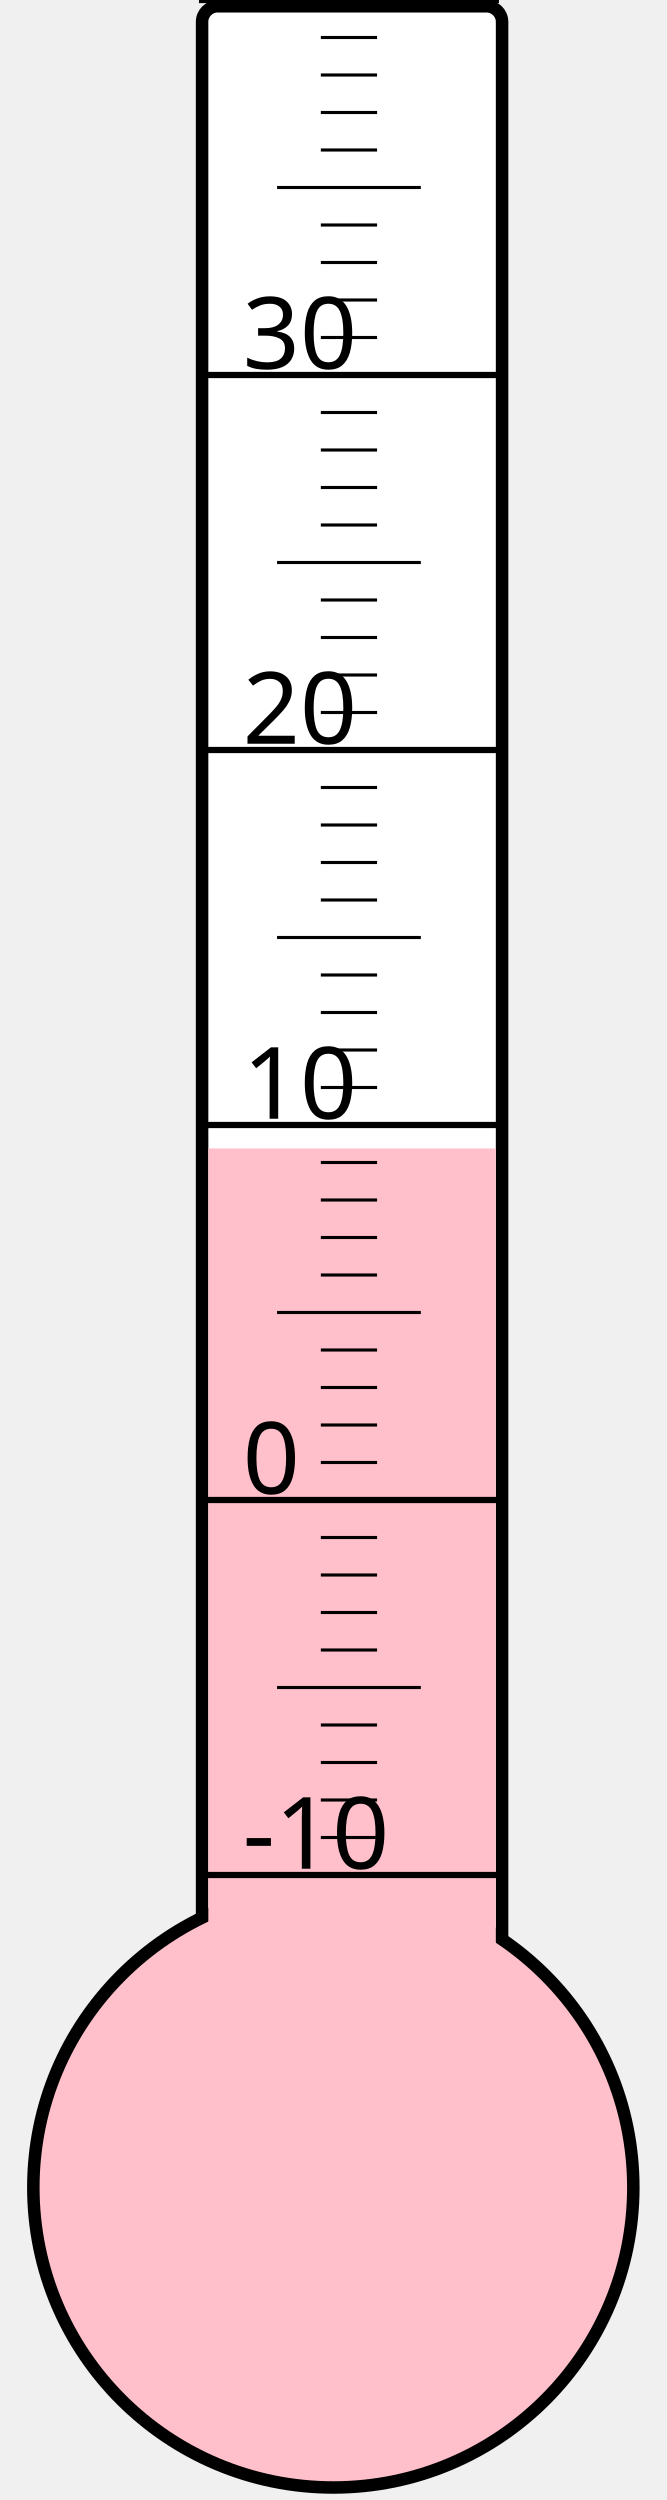
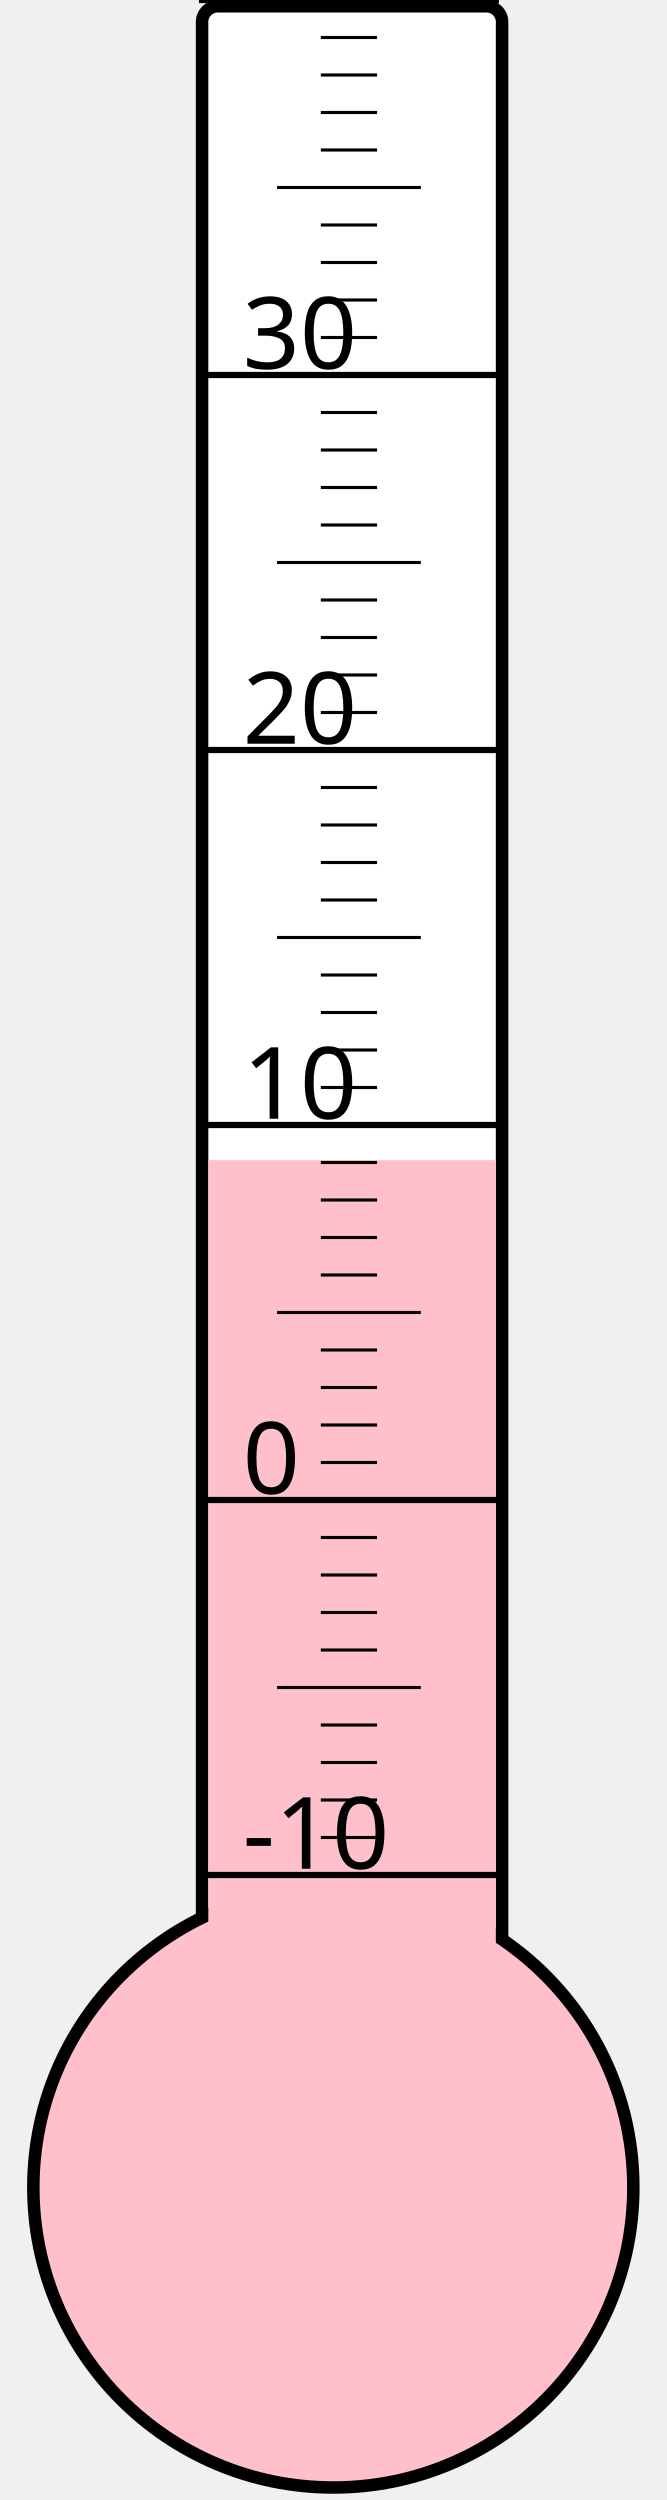
<svg xmlns="http://www.w3.org/2000/svg" width="40px" height="150px" viewBox="0 0 200 800">
  <rect width="200" height="800" x="0" y="0" style="fill: #ffffeb; fill-opacity: 0;" />
  <rect width="96" height="680" x="58" y="2" rx="5" ry="5" style="fill: white; fill-opacity: 1; stroke: black; stroke-width: 4;" />
  <circle cx="100" cy="700" r="96" style="fill: pink; stroke: black; stroke-width: 4;" />
-   <rect width="92" height="332.5" x="60" y="367.5" style="fill: pink; fill-opacity: 1; stroke-width: 0;" />
+   <rect width="92" height="328.75" x="60" y="371.25" style="fill: pink; fill-opacity: 1; stroke-width: 0;" />
  <text x="71" y="598" style="font-family: sans-serif; font-size: 24pt;">-10</text>
  <text x="71" y="478" style="font-family: sans-serif; font-size: 24pt;">0</text>
  <text x="71" y="358" style="font-family: sans-serif; font-size: 24pt;">10</text>
  <text x="71" y="238" style="font-family: sans-serif; font-size: 24pt;">20</text>
  <text x="71" y="118" style="font-family: sans-serif; font-size: 24pt;">30</text>
  <g style="stroke: black;">
    <line x1="57" y1="600" x2="153" y2="600" style="stroke-width: 2;" />
    <line x1="96" y1="588" x2="114" y2="588" style="stroke-width: 1;" />
    <line x1="96" y1="576" x2="114" y2="576" style="stroke-width: 1;" />
    <line x1="96" y1="564" x2="114" y2="564" style="stroke-width: 1;" />
    <line x1="96" y1="552" x2="114" y2="552" style="stroke-width: 1;" />
    <line x1="82" y1="540" x2="128" y2="540" style="stroke-width: 1;" />
    <line x1="96" y1="528" x2="114" y2="528" style="stroke-width: 1;" />
    <line x1="96" y1="516" x2="114" y2="516" style="stroke-width: 1;" />
    <line x1="96" y1="504" x2="114" y2="504" style="stroke-width: 1;" />
    <line x1="96" y1="492" x2="114" y2="492" style="stroke-width: 1;" />
    <line x1="57" y1="480" x2="153" y2="480" style="stroke-width: 2;" />
    <line x1="96" y1="468" x2="114" y2="468" style="stroke-width: 1;" />
    <line x1="96" y1="456" x2="114" y2="456" style="stroke-width: 1;" />
    <line x1="96" y1="444" x2="114" y2="444" style="stroke-width: 1;" />
    <line x1="96" y1="432" x2="114" y2="432" style="stroke-width: 1;" />
    <line x1="82" y1="420" x2="128" y2="420" style="stroke-width: 1;" />
    <line x1="96" y1="408" x2="114" y2="408" style="stroke-width: 1;" />
    <line x1="96" y1="396" x2="114" y2="396" style="stroke-width: 1;" />
    <line x1="96" y1="384" x2="114" y2="384" style="stroke-width: 1;" />
    <line x1="96" y1="372" x2="114" y2="372" style="stroke-width: 1;" />
    <line x1="57" y1="360" x2="153" y2="360" style="stroke-width: 2;" />
    <line x1="96" y1="348" x2="114" y2="348" style="stroke-width: 1;" />
    <line x1="96" y1="336" x2="114" y2="336" style="stroke-width: 1;" />
    <line x1="96" y1="324" x2="114" y2="324" style="stroke-width: 1;" />
    <line x1="96" y1="312" x2="114" y2="312" style="stroke-width: 1;" />
    <line x1="82" y1="300" x2="128" y2="300" style="stroke-width: 1;" />
    <line x1="96" y1="288" x2="114" y2="288" style="stroke-width: 1;" />
    <line x1="96" y1="276" x2="114" y2="276" style="stroke-width: 1;" />
    <line x1="96" y1="264" x2="114" y2="264" style="stroke-width: 1;" />
    <line x1="96" y1="252" x2="114" y2="252" style="stroke-width: 1;" />
    <line x1="57" y1="240" x2="153" y2="240" style="stroke-width: 2;" />
    <line x1="96" y1="228" x2="114" y2="228" style="stroke-width: 1;" />
    <line x1="96" y1="216" x2="114" y2="216" style="stroke-width: 1;" />
    <line x1="96" y1="204" x2="114" y2="204" style="stroke-width: 1;" />
    <line x1="96" y1="192" x2="114" y2="192" style="stroke-width: 1;" />
    <line x1="82" y1="180" x2="128" y2="180" style="stroke-width: 1;" />
    <line x1="96" y1="168" x2="114" y2="168" style="stroke-width: 1;" />
    <line x1="96" y1="156" x2="114" y2="156" style="stroke-width: 1;" />
    <line x1="96" y1="144" x2="114" y2="144" style="stroke-width: 1;" />
    <line x1="96" y1="132" x2="114" y2="132" style="stroke-width: 1;" />
    <line x1="57" y1="120" x2="153" y2="120" style="stroke-width: 2;" />
    <line x1="96" y1="108" x2="114" y2="108" style="stroke-width: 1;" />
    <line x1="96" y1="96" x2="114" y2="96" style="stroke-width: 1;" />
    <line x1="96" y1="84" x2="114" y2="84" style="stroke-width: 1;" />
    <line x1="96" y1="72" x2="114" y2="72" style="stroke-width: 1;" />
    <line x1="82" y1="60" x2="128" y2="60" style="stroke-width: 1;" />
    <line x1="96" y1="48" x2="114" y2="48" style="stroke-width: 1;" />
    <line x1="96" y1="36" x2="114" y2="36" style="stroke-width: 1;" />
    <line x1="96" y1="24" x2="114" y2="24" style="stroke-width: 1;" />
    <line x1="96" y1="12" x2="114" y2="12" style="stroke-width: 1;" />
    <line x1="57" y1="0" x2="153" y2="0" style="stroke-width: 2;" />
  </g>
</svg>
